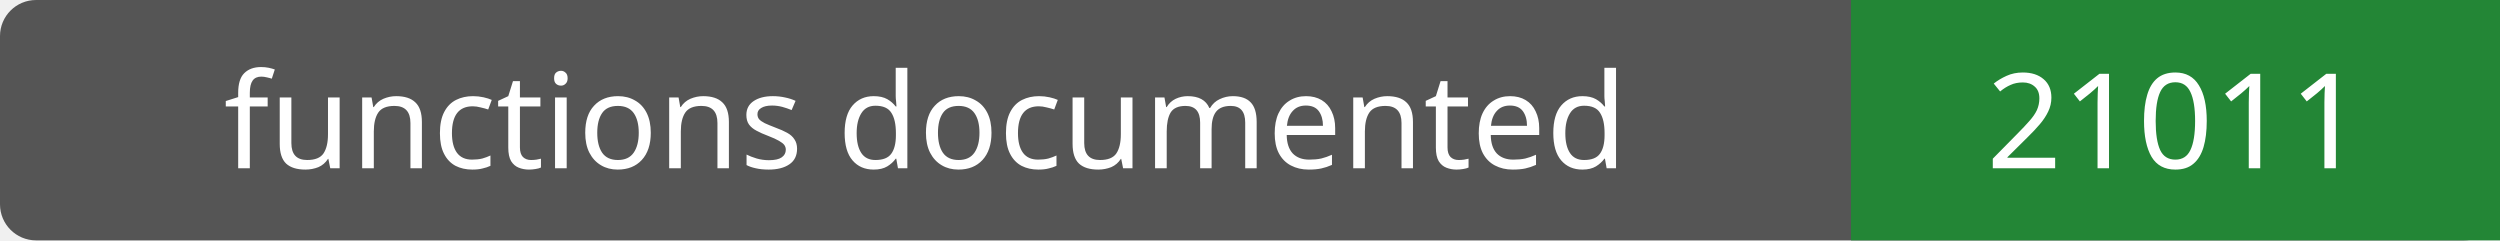
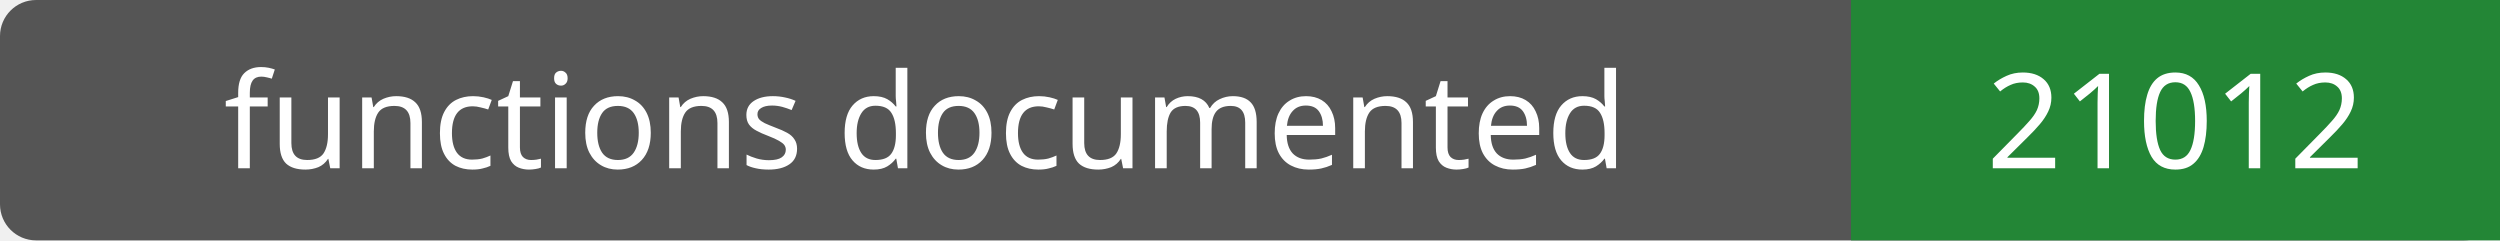
- <svg xmlns="http://www.w3.org/2000/svg" width="208" height="20" role="img" aria-label="functions documented: 21011">
+ <svg xmlns="http://www.w3.org/2000/svg" width="208" height="20" role="img" aria-label="functions documented: 21012">
  <rect width="208" height="20" rx="3" fill="#555" />
  <path fill="#238636" d="M154 0h54v20H154z" />
  <g fill="#fff" text-anchor="middle" font-family="Verdana,sans-serif" font-size="11">
    <text x="77.0" y="14">functions documented</text>
-     <text x="181.0" y="14">21011</text>
+     <text x="181.0" y="14">21012</text>
  </g>
</svg>
